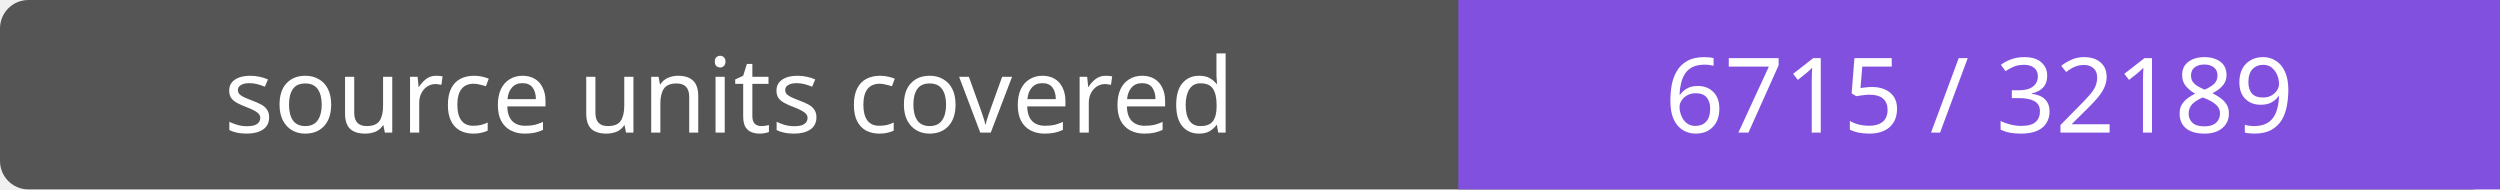
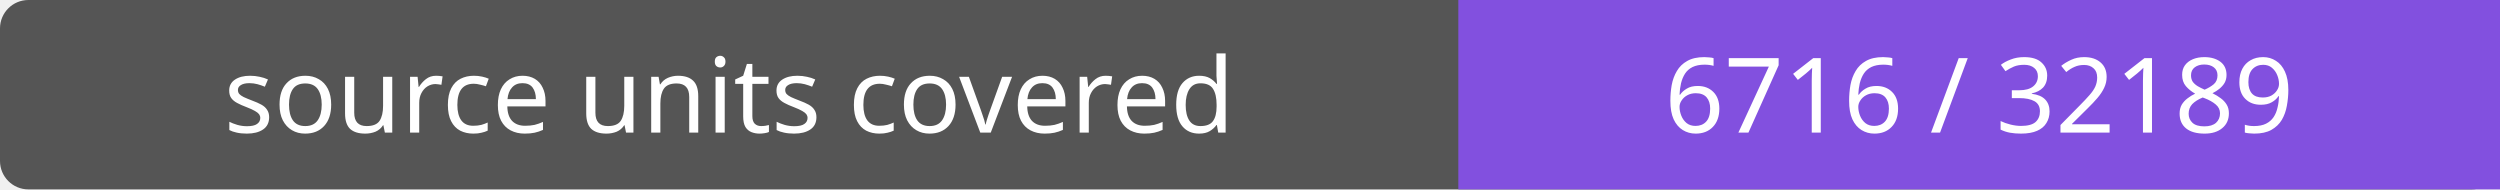
- <svg xmlns="http://www.w3.org/2000/svg" width="264" height="20" role="img" aria-label="source units covered: 6715 / 32189">
+ <svg xmlns="http://www.w3.org/2000/svg" width="264" height="20" role="img" aria-label="source units covered: 6716 / 32189">
  <rect width="264" height="20" rx="3" fill="#555" />
  <path fill="#8250df" d="M154 0h110v20H154z" />
  <g fill="#fff" text-anchor="middle" font-family="Verdana,sans-serif" font-size="11">
    <text x="77.0" y="14">source units covered</text>
-     <text x="209.0" y="14">6715 / 32189</text>
+     <text x="209.0" y="14">6716 / 32189</text>
  </g>
</svg>
